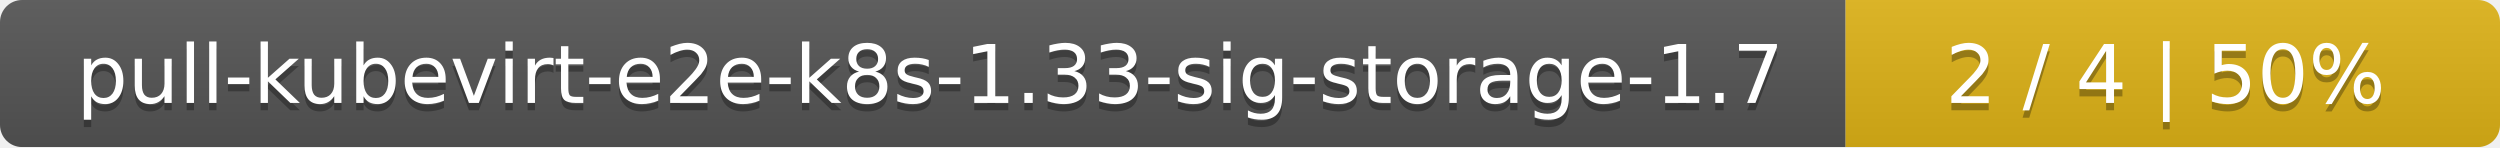
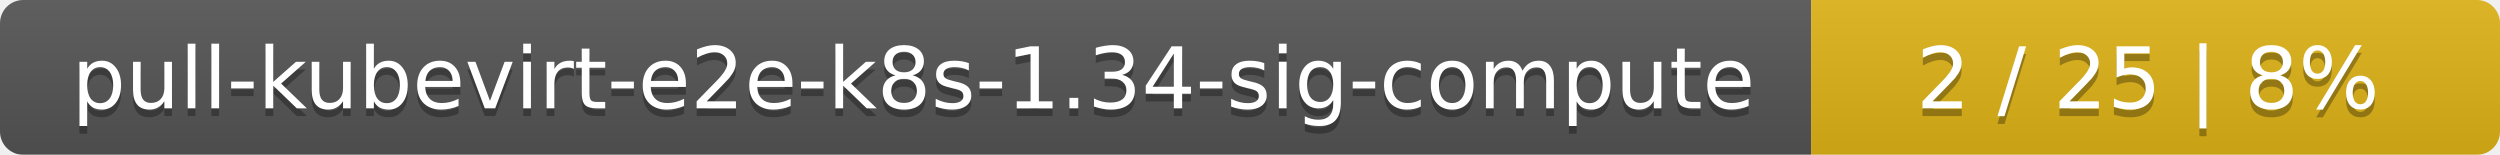
- <svg xmlns="http://www.w3.org/2000/svg" width="340" height="20">
+ <svg xmlns="http://www.w3.org/2000/svg" width="323" height="20">
  <linearGradient id="smooth" x2="0" y2="100%">
    <stop offset="0" stop-color="#bbb" stop-opacity=".1" />
    <stop offset="1" stop-opacity=".1" />
  </linearGradient>
  <mask id="round">
-     <rect width="340" height="20" rx="3" fill="#fff" />
+     <rect width="323" height="20" rx="3" fill="#fff" />
  </mask>
  <g mask="url(#round)">
-     <rect width="251" height="20" fill="#555" />
-     <rect x="251" width="89" height="20" fill="#dfb317" />
-     <rect width="340" height="20" fill="url(#smooth)" />
+     <rect width="234" height="20" fill="#555" />
+     <rect x="234" width="89" height="20" fill="#dfb317" />
+     <rect width="323" height="20" fill="url(#smooth)" />
  </g>
  <g fill="#fff" text-anchor="middle" font-family="DejaVu Sans,Verdana,Geneva,sans-serif" font-size="11">
-     <text x="126.5" y="15" fill="#010101" fill-opacity=".3">pull-kubevirt-e2e-k8s-1.33-sig-storage-1.7</text>
-     <text x="126.5" y="14">pull-kubevirt-e2e-k8s-1.33-sig-storage-1.7</text>
-     <text x="294.5" y="15" fill="#010101" fill-opacity=".3">2 / 4    |    50%</text>
-     <text x="294.5" y="14">2 / 4    |    50%</text>
+     <text x="118" y="15" fill="#010101" fill-opacity=".3">pull-kubevirt-e2e-k8s-1.34-sig-compute</text>
+     <text x="118" y="14">pull-kubevirt-e2e-k8s-1.34-sig-compute</text>
+     <text x="277.5" y="15" fill="#010101" fill-opacity=".3">2 / 25    |    8%</text>
+     <text x="277.5" y="14">2 / 25    |    8%</text>
  </g>
</svg>
